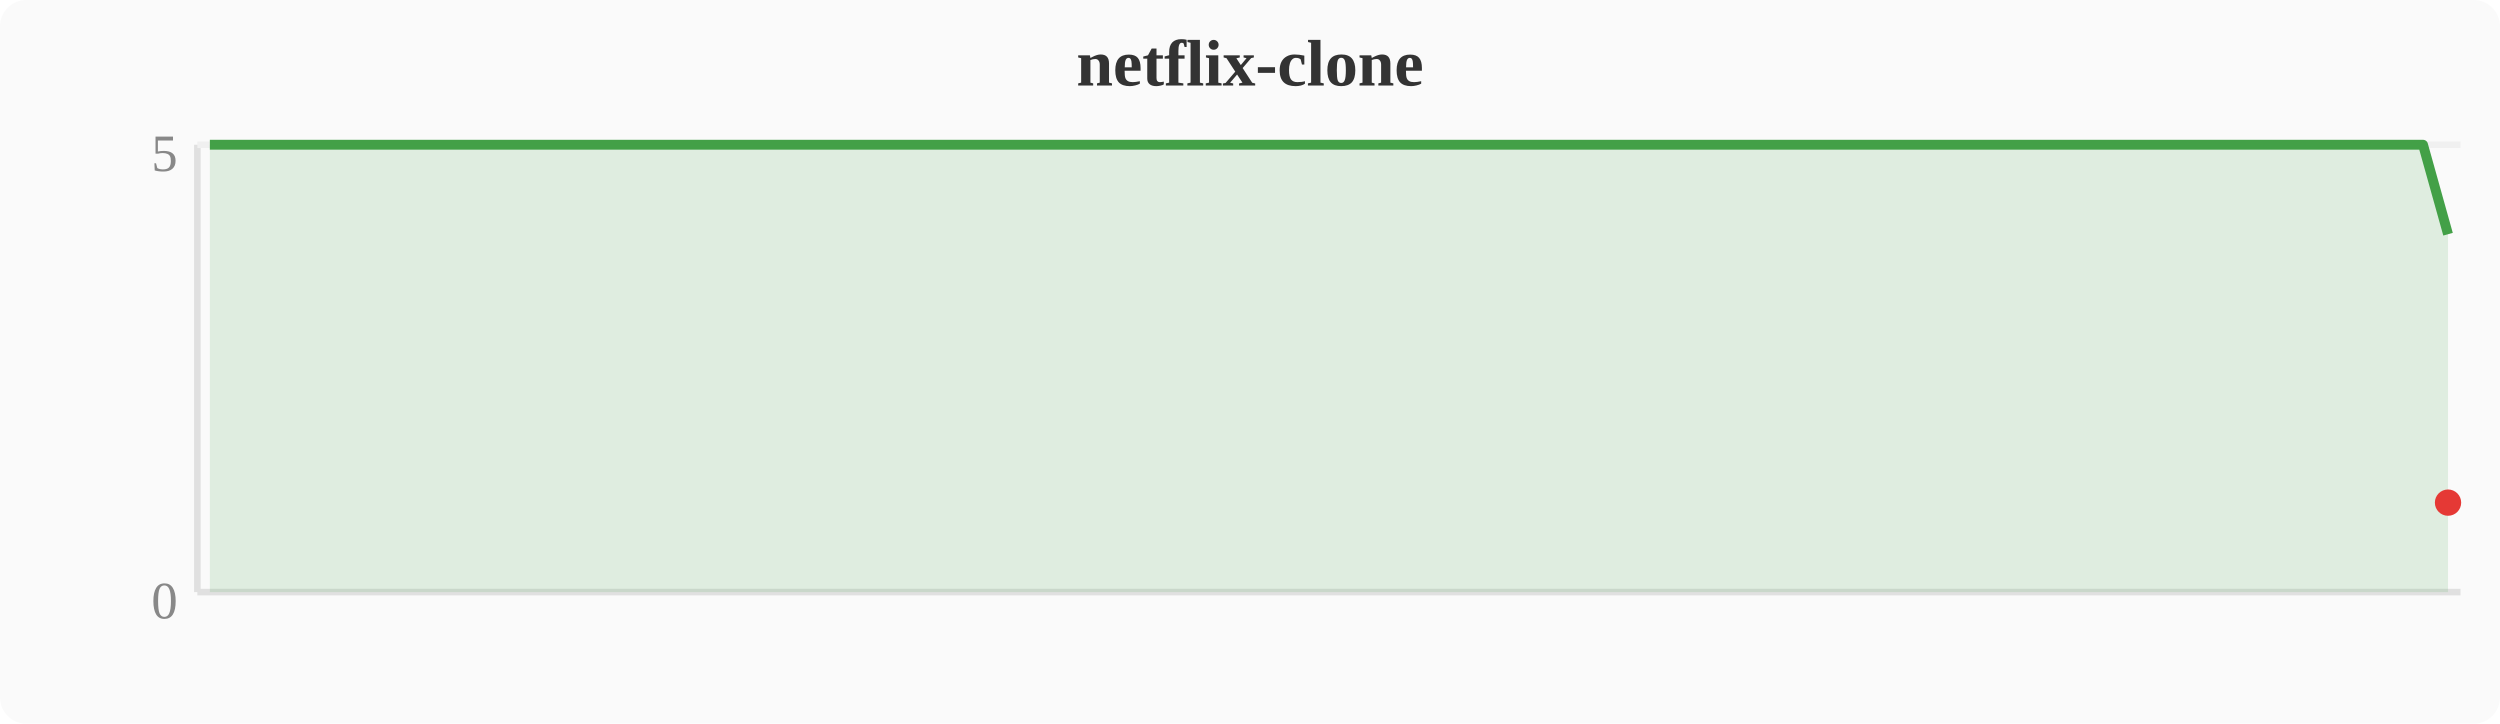
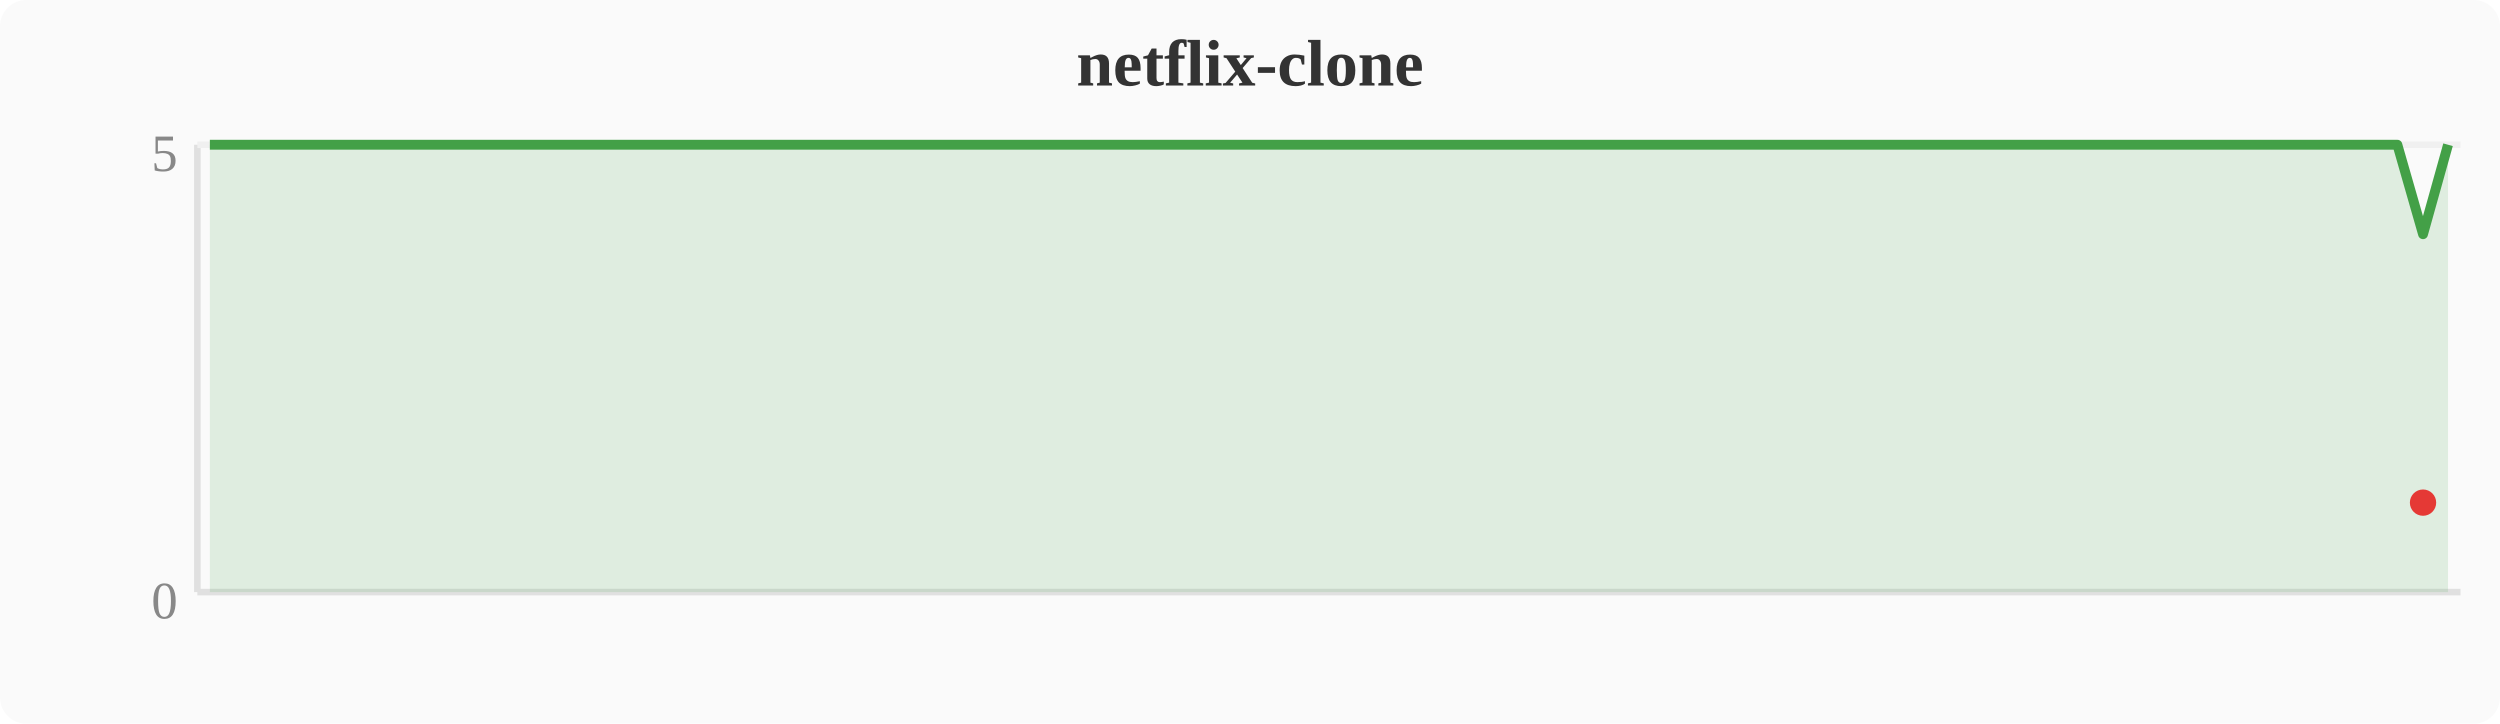
<svg xmlns="http://www.w3.org/2000/svg" width="380" height="110" viewBox="0 0 380 110">
  <rect width="380" height="110" fill="#fafafa" rx="4" />
  <text x="190" y="13" text-anchor="middle" font-size="10" font-weight="bold" fill="#333">netflix-clone</text>
  <line x1="30" y1="22" x2="30" y2="90" stroke="#e0e0e0" stroke-width="1" />
  <line x1="30" y1="90" x2="374" y2="90" stroke="#e0e0e0" stroke-width="1" />
  <line x1="30" y1="22" x2="374" y2="22" stroke="#f0f0f0" stroke-width="1" />
  <text x="27" y="94" text-anchor="end" font-size="8" fill="#888">0</text>
  <text x="27" y="26" text-anchor="end" font-size="8" fill="#888">5</text>
-   <polygon points="31.9,22.0 35.7,22.0 39.6,22.0 43.4,22.0 47.2,22.0 51.0,22.0 54.8,22.0 58.7,22.0 62.5,22.0 66.3,22.0 70.1,22.0 74.0,22.0 77.8,22.0 81.6,22.0 85.4,22.0 89.2,22.0 93.1,22.0 96.9,22.0 100.7,22.0 104.5,22.0 108.4,22.0 112.2,22.0 116.0,22.0 119.8,22.0 123.6,22.0 127.5,22.0 131.3,22.0 135.1,22.0 138.9,22.0 142.8,22.0 146.6,22.0 150.4,22.0 154.2,22.0 158.0,22.0 161.9,22.0 165.7,22.0 169.5,22.0 173.3,22.0 177.2,22.0 181.0,22.0 184.8,22.0 188.6,22.0 192.4,22.0 196.3,22.0 200.1,22.0 203.9,22.0 207.7,22.0 211.6,22.0 215.4,22.0 219.2,22.0 223.0,22.0 226.8,22.0 230.7,22.0 234.5,22.0 238.3,22.0 242.1,22.0 246.0,22.0 249.8,22.0 253.6,22.0 257.4,22.0 261.2,22.0 265.1,22.0 268.9,22.0 272.7,22.0 276.5,22.0 280.4,22.0 284.2,22.0 288.0,22.0 291.8,22.0 295.6,22.0 299.5,22.0 303.3,22.0 307.1,22.0 310.9,22.0 314.8,22.0 318.6,22.0 322.4,22.0 326.2,22.0 330.0,22.0 333.9,22.0 337.7,22.0 341.5,22.0 345.3,22.0 349.2,22.0 353.0,22.0 356.8,22.0 360.6,22.0 364.4,22.0 368.3,22.0 372.1,35.6 372.1,90 31.9,90" fill="#43a047" opacity="0.15" />
-   <polyline points="31.9,22.0 35.7,22.0 39.6,22.0 43.4,22.0 47.2,22.0 51.0,22.0 54.8,22.0 58.7,22.0 62.5,22.0 66.3,22.0 70.1,22.0 74.0,22.0 77.8,22.0 81.6,22.0 85.4,22.0 89.2,22.0 93.1,22.0 96.9,22.0 100.7,22.0 104.5,22.0 108.4,22.0 112.2,22.0 116.0,22.0 119.8,22.0 123.6,22.0 127.5,22.0 131.3,22.0 135.1,22.0 138.9,22.0 142.8,22.0 146.6,22.0 150.4,22.0 154.2,22.0 158.0,22.0 161.9,22.0 165.7,22.0 169.5,22.0 173.3,22.0 177.2,22.0 181.0,22.0 184.8,22.0 188.6,22.0 192.4,22.0 196.3,22.0 200.1,22.0 203.9,22.0 207.7,22.0 211.6,22.0 215.4,22.0 219.2,22.0 223.0,22.0 226.8,22.0 230.7,22.0 234.5,22.0 238.3,22.0 242.1,22.0 246.0,22.0 249.8,22.0 253.6,22.0 257.4,22.0 261.2,22.0 265.1,22.0 268.9,22.0 272.7,22.0 276.5,22.0 280.4,22.0 284.2,22.0 288.0,22.0 291.8,22.0 295.6,22.0 299.5,22.0 303.3,22.0 307.1,22.0 310.9,22.0 314.8,22.0 318.6,22.0 322.4,22.0 326.2,22.0 330.0,22.0 333.9,22.0 337.7,22.0 341.5,22.0 345.3,22.0 349.2,22.0 353.0,22.0 356.8,22.0 360.6,22.0 364.4,22.0 368.3,22.0 372.1,35.6" fill="none" stroke="#43a047" stroke-width="1.5" stroke-linejoin="round" />
-   <circle cx="372.1" cy="76.4" r="2" fill="#e53935" />
+   <polygon points="31.9,22.0 35.7,22.0 39.6,22.0 43.4,22.0 47.2,22.0 51.0,22.0 54.8,22.0 58.7,22.0 62.5,22.0 66.3,22.0 70.1,22.0 74.0,22.0 77.8,22.0 81.6,22.0 85.4,22.0 89.2,22.0 93.1,22.0 96.9,22.0 100.7,22.0 104.5,22.0 108.4,22.0 112.2,22.0 116.0,22.0 119.8,22.0 123.6,22.0 127.5,22.0 131.3,22.0 135.1,22.0 138.9,22.0 142.8,22.0 146.6,22.0 150.4,22.0 154.2,22.0 158.0,22.0 161.9,22.0 165.7,22.0 169.5,22.0 173.3,22.0 177.2,22.0 181.0,22.0 184.8,22.0 188.6,22.0 192.4,22.0 196.3,22.0 200.1,22.0 203.9,22.0 207.7,22.0 211.6,22.0 215.4,22.0 219.2,22.0 223.0,22.0 226.8,22.0 230.7,22.0 234.5,22.0 238.3,22.0 242.1,22.0 246.0,22.0 249.8,22.0 253.6,22.0 257.4,22.0 261.2,22.0 265.1,22.0 268.9,22.0 272.7,22.0 276.5,22.0 280.4,22.0 284.2,22.0 288.0,22.0 291.8,22.0 295.6,22.0 299.5,22.0 303.3,22.0 307.1,22.0 310.9,22.0 314.8,22.0 318.6,22.0 322.4,22.0 326.2,22.0 330.0,22.0 333.9,22.0 337.7,22.0 341.5,22.0 345.3,22.0 349.2,22.0 353.0,22.0 356.8,22.0 360.6,22.0 364.4,22.0 368.3,35.6 372.1,22.0 372.1,90 31.9,90" fill="#43a047" opacity="0.15" />
+   <polyline points="31.9,22.0 35.7,22.0 39.6,22.0 43.4,22.0 47.2,22.0 51.0,22.0 54.8,22.0 58.7,22.0 62.5,22.0 66.3,22.0 70.1,22.0 74.0,22.0 77.8,22.0 81.6,22.0 85.4,22.0 89.2,22.0 93.1,22.0 96.9,22.0 100.7,22.0 104.5,22.0 108.4,22.0 112.2,22.0 116.0,22.0 119.8,22.0 123.6,22.0 127.5,22.0 131.3,22.0 135.1,22.0 138.9,22.0 142.8,22.0 146.6,22.0 150.4,22.0 154.2,22.0 158.0,22.0 161.9,22.0 165.7,22.0 169.5,22.0 173.3,22.0 177.2,22.0 181.0,22.0 184.8,22.0 188.6,22.0 192.4,22.0 196.3,22.0 200.1,22.0 203.9,22.0 207.7,22.0 211.6,22.0 215.4,22.0 219.2,22.0 223.0,22.0 226.8,22.0 230.7,22.0 234.5,22.0 238.3,22.0 242.1,22.0 246.0,22.0 249.8,22.0 253.6,22.0 257.4,22.0 261.2,22.0 265.1,22.0 268.9,22.0 272.7,22.0 276.5,22.0 280.4,22.0 284.2,22.0 288.0,22.0 291.8,22.0 295.6,22.0 299.5,22.0 303.3,22.0 307.1,22.0 310.9,22.0 314.8,22.0 318.6,22.0 322.4,22.0 326.2,22.0 330.0,22.0 333.9,22.0 337.7,22.0 341.5,22.0 345.3,22.0 349.2,22.0 353.0,22.0 356.8,22.0 360.6,22.0 364.4,22.0 368.3,35.6 372.1,22.0" fill="none" stroke="#43a047" stroke-width="1.5" stroke-linejoin="round" />
+   <circle cx="368.3" cy="76.4" r="2" fill="#e53935" />
</svg>
